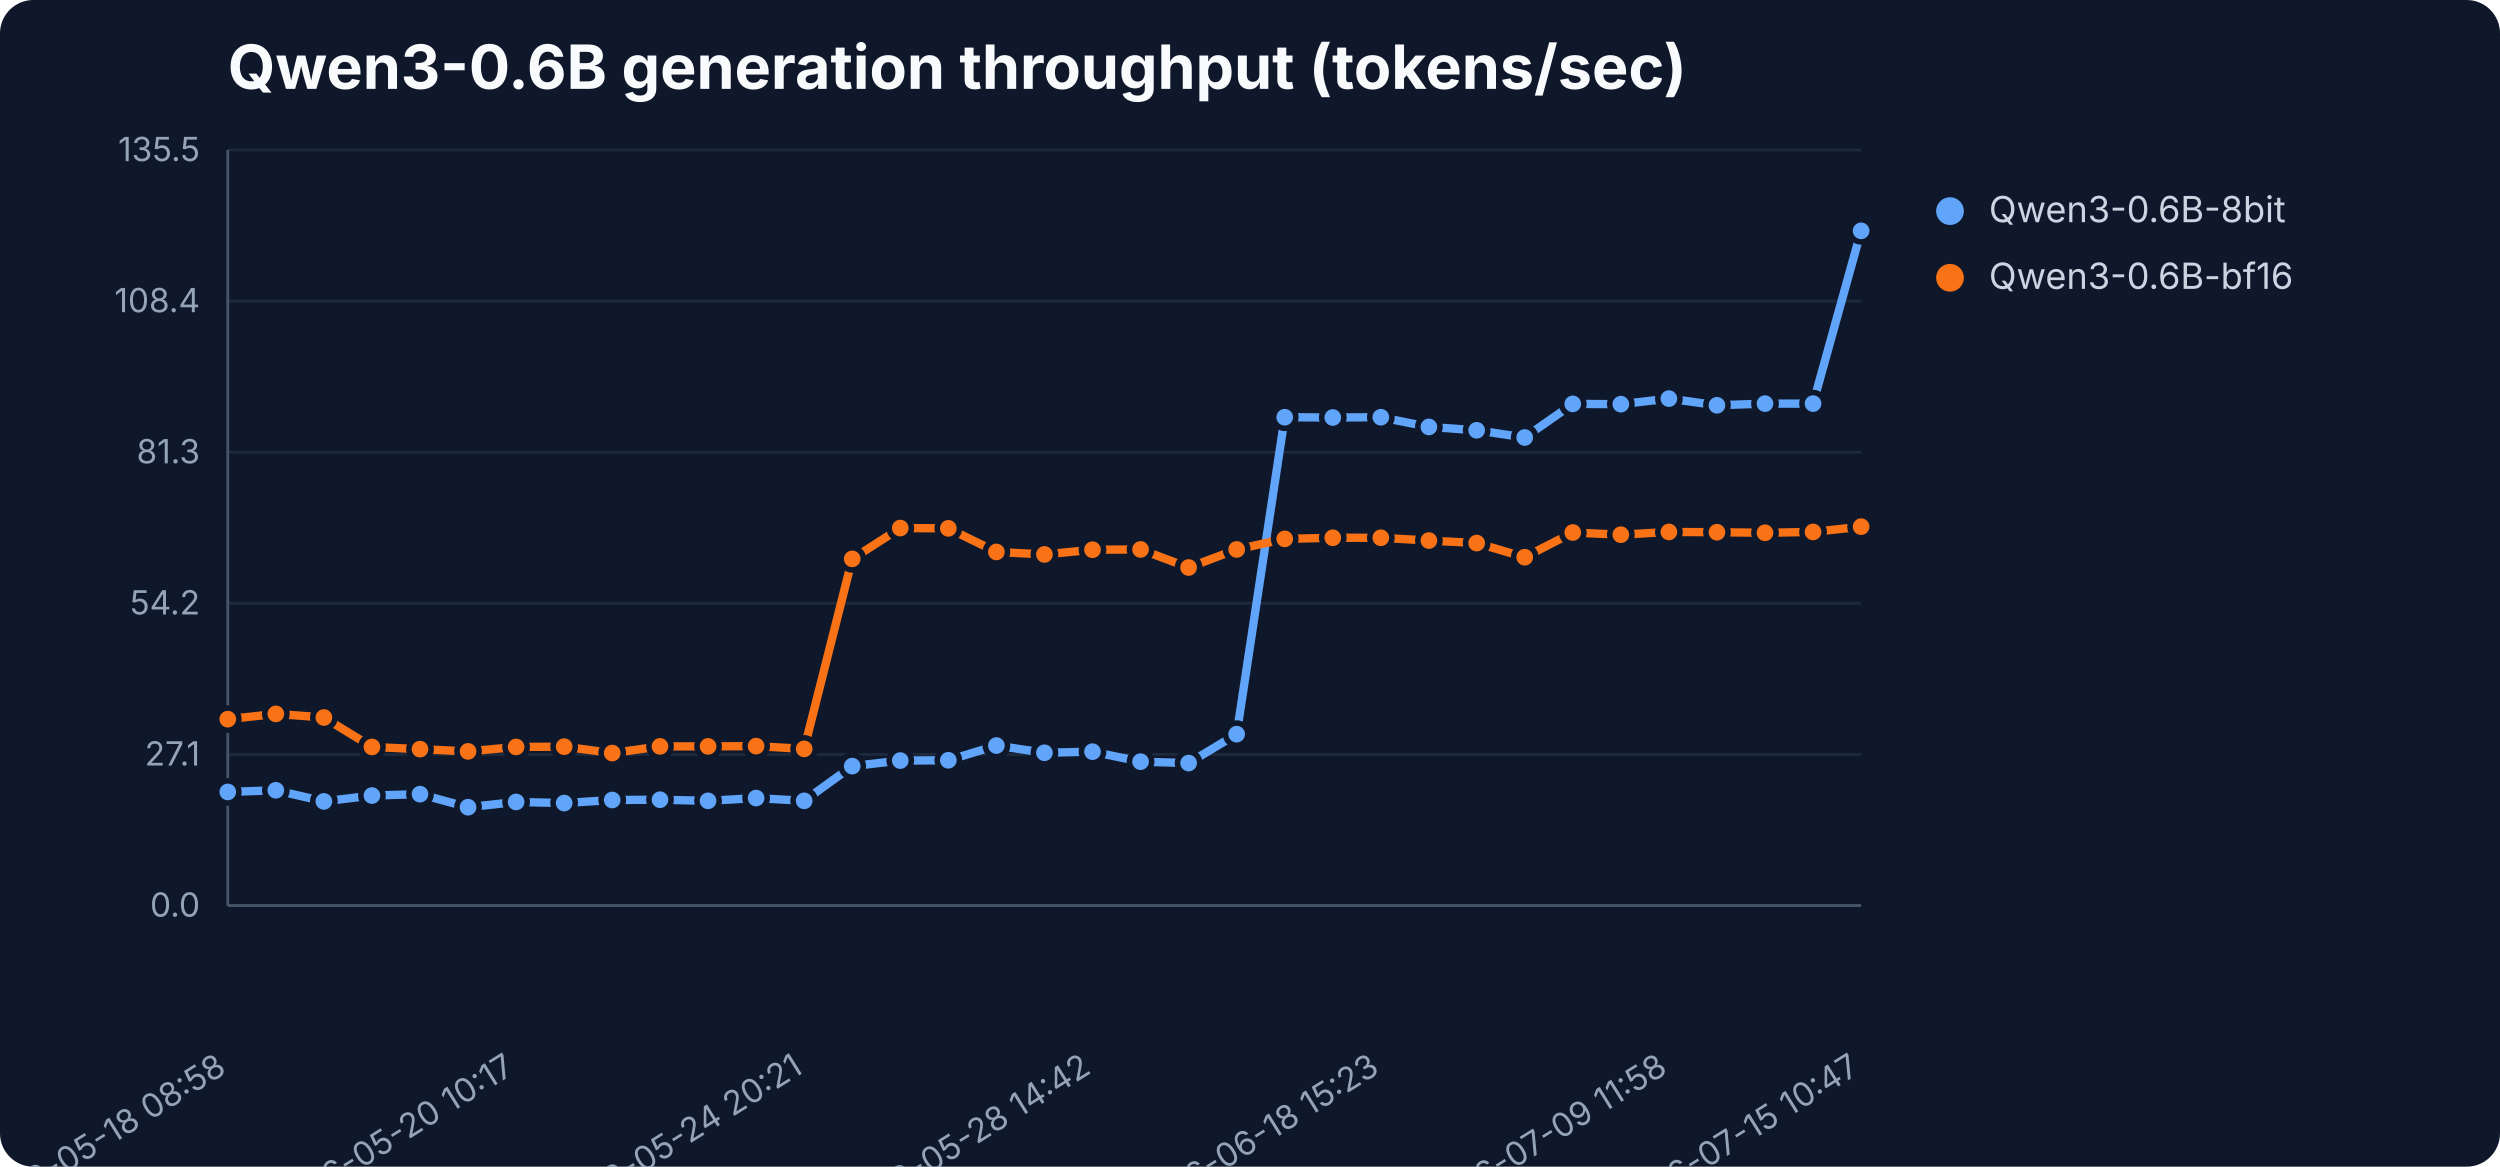
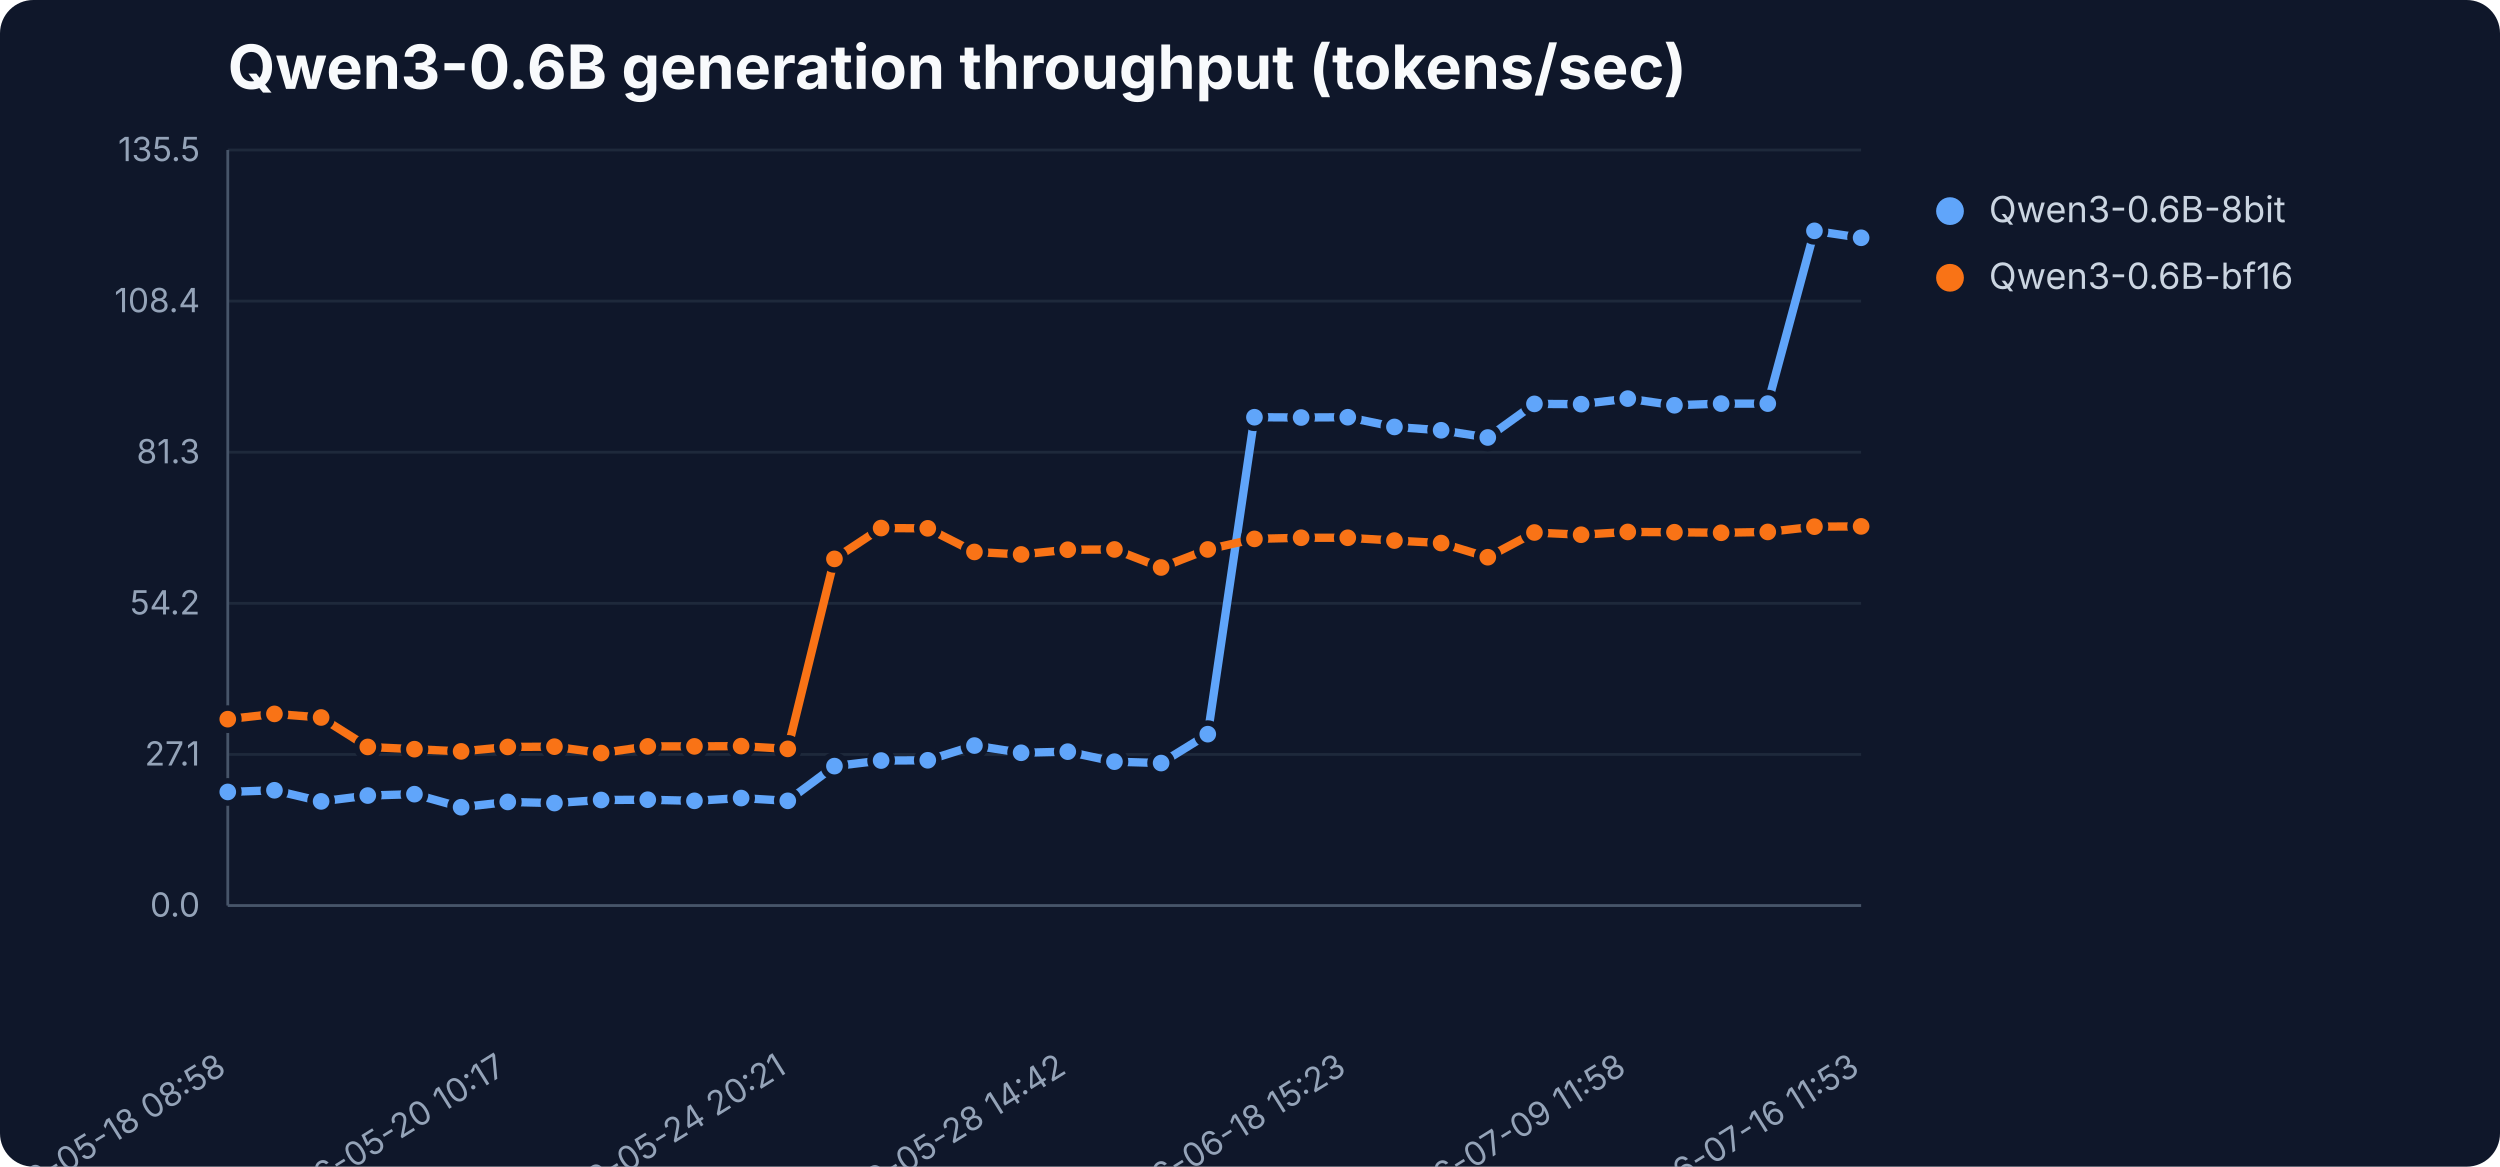
<svg xmlns="http://www.w3.org/2000/svg" width="900" height="420" viewBox="0 0 900 420" role="img" aria-label="Qwen3-0.6B generation throughput (tokens/sec)">
  <rect width="900" height="420" fill="#0f172a" rx="12" />
  <text x="82" y="32" font-family="Inter,Segoe UI,sans-serif" font-size="22" font-weight="700" fill="#f8fafc">Qwen3-0.6B generation throughput (tokens/sec)</text>
  <line x1="82" y1="326.0" x2="670" y2="326.0" stroke="#1e293b" stroke-width="1" />
  <text x="72" y="330.0" text-anchor="end" font-family="Inter,Segoe UI,sans-serif" font-size="12" fill="#94a3b8">0.0</text>
  <line x1="82" y1="271.6" x2="670" y2="271.6" stroke="#1e293b" stroke-width="1" />
  <text x="72" y="275.6" text-anchor="end" font-family="Inter,Segoe UI,sans-serif" font-size="12" fill="#94a3b8">27.1</text>
  <line x1="82" y1="217.2" x2="670" y2="217.2" stroke="#1e293b" stroke-width="1" />
  <text x="72" y="221.2" text-anchor="end" font-family="Inter,Segoe UI,sans-serif" font-size="12" fill="#94a3b8">54.2</text>
  <line x1="82" y1="162.8" x2="670" y2="162.8" stroke="#1e293b" stroke-width="1" />
  <text x="72" y="166.8" text-anchor="end" font-family="Inter,Segoe UI,sans-serif" font-size="12" fill="#94a3b8">81.3</text>
  <line x1="82" y1="108.4" x2="670" y2="108.4" stroke="#1e293b" stroke-width="1" />
  <text x="72" y="112.4" text-anchor="end" font-family="Inter,Segoe UI,sans-serif" font-size="12" fill="#94a3b8">108.4</text>
  <line x1="82" y1="54.0" x2="670" y2="54.0" stroke="#1e293b" stroke-width="1" />
  <text x="72" y="58.0" text-anchor="end" font-family="Inter,Segoe UI,sans-serif" font-size="12" fill="#94a3b8">135.5</text>
  <line x1="82" y1="54" x2="82" y2="326" stroke="#475569" />
  <line x1="82" y1="326" x2="670" y2="326" stroke="#475569" />
  <text x="82.0" y="386" text-anchor="end" transform="rotate(-32 82.0 386)" font-family="Inter,Segoe UI,sans-serif" font-size="12" fill="#94a3b8">2026-05-18 08:58</text>
-   <text x="185.8" y="386" text-anchor="end" transform="rotate(-32 185.8 386)" font-family="Inter,Segoe UI,sans-serif" font-size="12" fill="#94a3b8">2026-05-20 10:17</text>
-   <text x="289.5" y="386" text-anchor="end" transform="rotate(-32 289.5 386)" font-family="Inter,Segoe UI,sans-serif" font-size="12" fill="#94a3b8">2026-05-24 20:21</text>
-   <text x="393.3" y="386" text-anchor="end" transform="rotate(-32 393.3 386)" font-family="Inter,Segoe UI,sans-serif" font-size="12" fill="#94a3b8">2026-05-28 14:42</text>
-   <text x="497.1" y="386" text-anchor="end" transform="rotate(-32 497.1 386)" font-family="Inter,Segoe UI,sans-serif" font-size="12" fill="#94a3b8">2026-06-18 15:23</text>
-   <text x="600.8" y="386" text-anchor="end" transform="rotate(-32 600.8 386)" font-family="Inter,Segoe UI,sans-serif" font-size="12" fill="#94a3b8">2026-07-09 11:58</text>
-   <text x="670.0" y="386" text-anchor="end" transform="rotate(-32 670.0 386)" font-family="Inter,Segoe UI,sans-serif" font-size="12" fill="#94a3b8">2026-07-15 10:47</text>
-   <polyline points="82.0,285.1 99.3,284.5 116.6,288.5 133.9,286.4 151.2,285.9 168.5,290.6 185.8,288.7 203.1,289.1 220.4,288.0 237.6,287.9 254.9,288.3 272.2,287.3 289.5,288.3 306.8,275.8 324.1,273.8 341.4,273.7 358.7,268.4 376.0,271.0 393.3,270.6 410.6,274.2 427.9,274.7 445.2,264.3 462.5,150.2 479.8,150.3 497.1,150.2 514.4,153.7 531.6,154.9 548.9,157.5 566.2,145.4 583.5,145.5 600.8,143.5 618.1,145.9 635.4,145.3 652.7,145.3 670.0,83.1" fill="none" stroke="#60a5fa" stroke-width="3" stroke-linejoin="round" stroke-linecap="round" />
+   <text x="182.8" y="386" text-anchor="end" transform="rotate(-32 182.8 386)" font-family="Inter,Segoe UI,sans-serif" font-size="12" fill="#94a3b8">2026-05-20 10:17</text>
+   <text x="283.6" y="386" text-anchor="end" transform="rotate(-32 283.6 386)" font-family="Inter,Segoe UI,sans-serif" font-size="12" fill="#94a3b8">2026-05-24 20:21</text>
+   <text x="384.4" y="386" text-anchor="end" transform="rotate(-32 384.4 386)" font-family="Inter,Segoe UI,sans-serif" font-size="12" fill="#94a3b8">2026-05-28 14:42</text>
+   <text x="485.2" y="386" text-anchor="end" transform="rotate(-32 485.2 386)" font-family="Inter,Segoe UI,sans-serif" font-size="12" fill="#94a3b8">2026-06-18 15:23</text>
+   <text x="586.0" y="386" text-anchor="end" transform="rotate(-32 586.0 386)" font-family="Inter,Segoe UI,sans-serif" font-size="12" fill="#94a3b8">2026-07-09 11:58</text>
+   <text x="670.0" y="386" text-anchor="end" transform="rotate(-32 670.0 386)" font-family="Inter,Segoe UI,sans-serif" font-size="12" fill="#94a3b8">2026-07-16 11:53</text>
+   <polyline points="82.0,285.1 98.8,284.5 115.6,288.5 132.4,286.4 149.2,285.9 166.0,290.6 182.8,288.7 199.6,289.1 216.4,288.0 233.2,287.9 250.0,288.3 266.8,287.3 283.6,288.3 300.4,275.8 317.2,273.8 334.0,273.7 350.8,268.4 367.6,271.0 384.4,270.6 401.2,274.2 418.0,274.7 434.8,264.3 451.6,150.2 468.4,150.3 485.2,150.2 502.0,153.7 518.8,154.9 535.6,157.5 552.4,145.4 569.2,145.5 586.0,143.5 602.8,145.9 619.6,145.3 636.4,145.3 653.2,83.1 670.0,85.6" fill="none" stroke="#60a5fa" stroke-width="3" stroke-linejoin="round" stroke-linecap="round" />
  <circle cx="82.0" cy="285.1" r="4" fill="#60a5fa" stroke="#0f172a" stroke-width="2" />
-   <circle cx="99.3" cy="284.5" r="4" fill="#60a5fa" stroke="#0f172a" stroke-width="2" />
-   <circle cx="116.6" cy="288.5" r="4" fill="#60a5fa" stroke="#0f172a" stroke-width="2" />
-   <circle cx="133.9" cy="286.4" r="4" fill="#60a5fa" stroke="#0f172a" stroke-width="2" />
-   <circle cx="151.2" cy="285.9" r="4" fill="#60a5fa" stroke="#0f172a" stroke-width="2" />
-   <circle cx="168.5" cy="290.6" r="4" fill="#60a5fa" stroke="#0f172a" stroke-width="2" />
-   <circle cx="185.8" cy="288.7" r="4" fill="#60a5fa" stroke="#0f172a" stroke-width="2" />
-   <circle cx="203.1" cy="289.1" r="4" fill="#60a5fa" stroke="#0f172a" stroke-width="2" />
-   <circle cx="220.4" cy="288.0" r="4" fill="#60a5fa" stroke="#0f172a" stroke-width="2" />
-   <circle cx="237.6" cy="287.9" r="4" fill="#60a5fa" stroke="#0f172a" stroke-width="2" />
-   <circle cx="254.9" cy="288.3" r="4" fill="#60a5fa" stroke="#0f172a" stroke-width="2" />
-   <circle cx="272.2" cy="287.3" r="4" fill="#60a5fa" stroke="#0f172a" stroke-width="2" />
-   <circle cx="289.5" cy="288.3" r="4" fill="#60a5fa" stroke="#0f172a" stroke-width="2" />
-   <circle cx="306.8" cy="275.8" r="4" fill="#60a5fa" stroke="#0f172a" stroke-width="2" />
-   <circle cx="324.1" cy="273.8" r="4" fill="#60a5fa" stroke="#0f172a" stroke-width="2" />
-   <circle cx="341.4" cy="273.7" r="4" fill="#60a5fa" stroke="#0f172a" stroke-width="2" />
-   <circle cx="358.7" cy="268.4" r="4" fill="#60a5fa" stroke="#0f172a" stroke-width="2" />
-   <circle cx="376.0" cy="271.0" r="4" fill="#60a5fa" stroke="#0f172a" stroke-width="2" />
-   <circle cx="393.3" cy="270.6" r="4" fill="#60a5fa" stroke="#0f172a" stroke-width="2" />
-   <circle cx="410.6" cy="274.2" r="4" fill="#60a5fa" stroke="#0f172a" stroke-width="2" />
-   <circle cx="427.9" cy="274.7" r="4" fill="#60a5fa" stroke="#0f172a" stroke-width="2" />
-   <circle cx="445.2" cy="264.3" r="4" fill="#60a5fa" stroke="#0f172a" stroke-width="2" />
-   <circle cx="462.5" cy="150.2" r="4" fill="#60a5fa" stroke="#0f172a" stroke-width="2" />
-   <circle cx="479.8" cy="150.3" r="4" fill="#60a5fa" stroke="#0f172a" stroke-width="2" />
-   <circle cx="497.1" cy="150.2" r="4" fill="#60a5fa" stroke="#0f172a" stroke-width="2" />
-   <circle cx="514.4" cy="153.7" r="4" fill="#60a5fa" stroke="#0f172a" stroke-width="2" />
-   <circle cx="531.6" cy="154.9" r="4" fill="#60a5fa" stroke="#0f172a" stroke-width="2" />
-   <circle cx="548.9" cy="157.5" r="4" fill="#60a5fa" stroke="#0f172a" stroke-width="2" />
-   <circle cx="566.2" cy="145.4" r="4" fill="#60a5fa" stroke="#0f172a" stroke-width="2" />
-   <circle cx="583.5" cy="145.5" r="4" fill="#60a5fa" stroke="#0f172a" stroke-width="2" />
-   <circle cx="600.8" cy="143.5" r="4" fill="#60a5fa" stroke="#0f172a" stroke-width="2" />
-   <circle cx="618.1" cy="145.9" r="4" fill="#60a5fa" stroke="#0f172a" stroke-width="2" />
-   <circle cx="635.4" cy="145.3" r="4" fill="#60a5fa" stroke="#0f172a" stroke-width="2" />
-   <circle cx="652.7" cy="145.3" r="4" fill="#60a5fa" stroke="#0f172a" stroke-width="2" />
-   <circle cx="670.0" cy="83.1" r="4" fill="#60a5fa" stroke="#0f172a" stroke-width="2" />
+   <circle cx="98.8" cy="284.5" r="4" fill="#60a5fa" stroke="#0f172a" stroke-width="2" />
+   <circle cx="115.6" cy="288.5" r="4" fill="#60a5fa" stroke="#0f172a" stroke-width="2" />
+   <circle cx="132.4" cy="286.4" r="4" fill="#60a5fa" stroke="#0f172a" stroke-width="2" />
+   <circle cx="149.2" cy="285.9" r="4" fill="#60a5fa" stroke="#0f172a" stroke-width="2" />
+   <circle cx="166.0" cy="290.6" r="4" fill="#60a5fa" stroke="#0f172a" stroke-width="2" />
+   <circle cx="182.8" cy="288.7" r="4" fill="#60a5fa" stroke="#0f172a" stroke-width="2" />
+   <circle cx="199.6" cy="289.1" r="4" fill="#60a5fa" stroke="#0f172a" stroke-width="2" />
+   <circle cx="216.4" cy="288.0" r="4" fill="#60a5fa" stroke="#0f172a" stroke-width="2" />
+   <circle cx="233.2" cy="287.9" r="4" fill="#60a5fa" stroke="#0f172a" stroke-width="2" />
+   <circle cx="250.0" cy="288.3" r="4" fill="#60a5fa" stroke="#0f172a" stroke-width="2" />
+   <circle cx="266.8" cy="287.3" r="4" fill="#60a5fa" stroke="#0f172a" stroke-width="2" />
+   <circle cx="283.6" cy="288.3" r="4" fill="#60a5fa" stroke="#0f172a" stroke-width="2" />
+   <circle cx="300.4" cy="275.8" r="4" fill="#60a5fa" stroke="#0f172a" stroke-width="2" />
+   <circle cx="317.2" cy="273.8" r="4" fill="#60a5fa" stroke="#0f172a" stroke-width="2" />
+   <circle cx="334.0" cy="273.7" r="4" fill="#60a5fa" stroke="#0f172a" stroke-width="2" />
+   <circle cx="350.8" cy="268.4" r="4" fill="#60a5fa" stroke="#0f172a" stroke-width="2" />
+   <circle cx="367.6" cy="271.0" r="4" fill="#60a5fa" stroke="#0f172a" stroke-width="2" />
+   <circle cx="384.4" cy="270.6" r="4" fill="#60a5fa" stroke="#0f172a" stroke-width="2" />
+   <circle cx="401.2" cy="274.2" r="4" fill="#60a5fa" stroke="#0f172a" stroke-width="2" />
+   <circle cx="418.0" cy="274.7" r="4" fill="#60a5fa" stroke="#0f172a" stroke-width="2" />
+   <circle cx="434.8" cy="264.3" r="4" fill="#60a5fa" stroke="#0f172a" stroke-width="2" />
+   <circle cx="451.6" cy="150.2" r="4" fill="#60a5fa" stroke="#0f172a" stroke-width="2" />
+   <circle cx="468.4" cy="150.3" r="4" fill="#60a5fa" stroke="#0f172a" stroke-width="2" />
+   <circle cx="485.2" cy="150.2" r="4" fill="#60a5fa" stroke="#0f172a" stroke-width="2" />
+   <circle cx="502.0" cy="153.7" r="4" fill="#60a5fa" stroke="#0f172a" stroke-width="2" />
+   <circle cx="518.8" cy="154.9" r="4" fill="#60a5fa" stroke="#0f172a" stroke-width="2" />
+   <circle cx="535.6" cy="157.5" r="4" fill="#60a5fa" stroke="#0f172a" stroke-width="2" />
+   <circle cx="552.4" cy="145.4" r="4" fill="#60a5fa" stroke="#0f172a" stroke-width="2" />
+   <circle cx="569.2" cy="145.5" r="4" fill="#60a5fa" stroke="#0f172a" stroke-width="2" />
+   <circle cx="586.0" cy="143.5" r="4" fill="#60a5fa" stroke="#0f172a" stroke-width="2" />
+   <circle cx="602.8" cy="145.9" r="4" fill="#60a5fa" stroke="#0f172a" stroke-width="2" />
+   <circle cx="619.6" cy="145.3" r="4" fill="#60a5fa" stroke="#0f172a" stroke-width="2" />
+   <circle cx="636.4" cy="145.3" r="4" fill="#60a5fa" stroke="#0f172a" stroke-width="2" />
+   <circle cx="653.2" cy="83.1" r="4" fill="#60a5fa" stroke="#0f172a" stroke-width="2" />
+   <circle cx="670.0" cy="85.6" r="4" fill="#60a5fa" stroke="#0f172a" stroke-width="2" />
  <circle cx="702" cy="76" r="5" fill="#60a5fa" />
  <text x="716" y="80" font-family="Inter,Segoe UI,sans-serif" font-size="13" fill="#cbd5e1">Qwen3-0.6B-8bit</text>
-   <polyline points="82.0,258.9 99.3,257.0 116.6,258.3 133.9,268.9 151.2,269.7 168.5,270.5 185.8,268.9 203.1,268.8 220.4,271.1 237.6,268.7 254.9,268.7 272.2,268.6 289.5,269.6 306.8,201.2 324.1,190.1 341.4,190.2 358.7,198.7 376.0,199.6 393.3,197.9 410.6,197.8 427.9,204.3 445.2,197.8 462.5,194.0 479.8,193.6 497.1,193.6 514.4,194.6 531.6,195.5 548.9,200.6 566.2,191.7 583.5,192.5 600.8,191.5 618.1,191.6 635.4,191.8 652.7,191.5 670.0,189.6" fill="none" stroke="#f97316" stroke-width="3" stroke-linejoin="round" stroke-linecap="round" />
+   <polyline points="82.0,258.9 98.8,257.0 115.6,258.3 132.4,268.9 149.2,269.7 166.0,270.5 182.8,268.9 199.6,268.8 216.4,271.1 233.2,268.7 250.0,268.7 266.8,268.6 283.6,269.6 300.4,201.2 317.2,190.1 334.0,190.2 350.8,198.7 367.6,199.6 384.4,197.9 401.2,197.8 418.0,204.3 434.8,197.8 451.6,194.0 468.4,193.6 485.2,193.6 502.0,194.6 518.8,195.5 535.6,200.6 552.4,191.7 569.2,192.5 586.0,191.5 602.8,191.6 619.6,191.8 636.4,191.5 653.2,189.6 670.0,189.5" fill="none" stroke="#f97316" stroke-width="3" stroke-linejoin="round" stroke-linecap="round" />
  <circle cx="82.0" cy="258.9" r="4" fill="#f97316" stroke="#0f172a" stroke-width="2" />
-   <circle cx="99.3" cy="257.0" r="4" fill="#f97316" stroke="#0f172a" stroke-width="2" />
-   <circle cx="116.6" cy="258.3" r="4" fill="#f97316" stroke="#0f172a" stroke-width="2" />
-   <circle cx="133.9" cy="268.9" r="4" fill="#f97316" stroke="#0f172a" stroke-width="2" />
-   <circle cx="151.2" cy="269.7" r="4" fill="#f97316" stroke="#0f172a" stroke-width="2" />
-   <circle cx="168.5" cy="270.5" r="4" fill="#f97316" stroke="#0f172a" stroke-width="2" />
-   <circle cx="185.8" cy="268.9" r="4" fill="#f97316" stroke="#0f172a" stroke-width="2" />
-   <circle cx="203.1" cy="268.8" r="4" fill="#f97316" stroke="#0f172a" stroke-width="2" />
-   <circle cx="220.4" cy="271.1" r="4" fill="#f97316" stroke="#0f172a" stroke-width="2" />
-   <circle cx="237.6" cy="268.7" r="4" fill="#f97316" stroke="#0f172a" stroke-width="2" />
-   <circle cx="254.9" cy="268.7" r="4" fill="#f97316" stroke="#0f172a" stroke-width="2" />
-   <circle cx="272.2" cy="268.6" r="4" fill="#f97316" stroke="#0f172a" stroke-width="2" />
-   <circle cx="289.5" cy="269.6" r="4" fill="#f97316" stroke="#0f172a" stroke-width="2" />
-   <circle cx="306.8" cy="201.2" r="4" fill="#f97316" stroke="#0f172a" stroke-width="2" />
-   <circle cx="324.1" cy="190.1" r="4" fill="#f97316" stroke="#0f172a" stroke-width="2" />
-   <circle cx="341.4" cy="190.2" r="4" fill="#f97316" stroke="#0f172a" stroke-width="2" />
-   <circle cx="358.7" cy="198.7" r="4" fill="#f97316" stroke="#0f172a" stroke-width="2" />
-   <circle cx="376.0" cy="199.6" r="4" fill="#f97316" stroke="#0f172a" stroke-width="2" />
-   <circle cx="393.3" cy="197.9" r="4" fill="#f97316" stroke="#0f172a" stroke-width="2" />
-   <circle cx="410.6" cy="197.8" r="4" fill="#f97316" stroke="#0f172a" stroke-width="2" />
-   <circle cx="427.9" cy="204.3" r="4" fill="#f97316" stroke="#0f172a" stroke-width="2" />
-   <circle cx="445.2" cy="197.8" r="4" fill="#f97316" stroke="#0f172a" stroke-width="2" />
-   <circle cx="462.5" cy="194.0" r="4" fill="#f97316" stroke="#0f172a" stroke-width="2" />
-   <circle cx="479.8" cy="193.6" r="4" fill="#f97316" stroke="#0f172a" stroke-width="2" />
-   <circle cx="497.1" cy="193.6" r="4" fill="#f97316" stroke="#0f172a" stroke-width="2" />
-   <circle cx="514.4" cy="194.6" r="4" fill="#f97316" stroke="#0f172a" stroke-width="2" />
-   <circle cx="531.6" cy="195.5" r="4" fill="#f97316" stroke="#0f172a" stroke-width="2" />
-   <circle cx="548.9" cy="200.6" r="4" fill="#f97316" stroke="#0f172a" stroke-width="2" />
-   <circle cx="566.2" cy="191.7" r="4" fill="#f97316" stroke="#0f172a" stroke-width="2" />
-   <circle cx="583.5" cy="192.5" r="4" fill="#f97316" stroke="#0f172a" stroke-width="2" />
-   <circle cx="600.8" cy="191.5" r="4" fill="#f97316" stroke="#0f172a" stroke-width="2" />
-   <circle cx="618.1" cy="191.6" r="4" fill="#f97316" stroke="#0f172a" stroke-width="2" />
-   <circle cx="635.4" cy="191.8" r="4" fill="#f97316" stroke="#0f172a" stroke-width="2" />
-   <circle cx="652.7" cy="191.5" r="4" fill="#f97316" stroke="#0f172a" stroke-width="2" />
-   <circle cx="670.0" cy="189.6" r="4" fill="#f97316" stroke="#0f172a" stroke-width="2" />
+   <circle cx="98.8" cy="257.0" r="4" fill="#f97316" stroke="#0f172a" stroke-width="2" />
+   <circle cx="115.6" cy="258.3" r="4" fill="#f97316" stroke="#0f172a" stroke-width="2" />
+   <circle cx="132.4" cy="268.9" r="4" fill="#f97316" stroke="#0f172a" stroke-width="2" />
+   <circle cx="149.2" cy="269.7" r="4" fill="#f97316" stroke="#0f172a" stroke-width="2" />
+   <circle cx="166.0" cy="270.5" r="4" fill="#f97316" stroke="#0f172a" stroke-width="2" />
+   <circle cx="182.8" cy="268.9" r="4" fill="#f97316" stroke="#0f172a" stroke-width="2" />
+   <circle cx="199.6" cy="268.8" r="4" fill="#f97316" stroke="#0f172a" stroke-width="2" />
+   <circle cx="216.4" cy="271.1" r="4" fill="#f97316" stroke="#0f172a" stroke-width="2" />
+   <circle cx="233.2" cy="268.7" r="4" fill="#f97316" stroke="#0f172a" stroke-width="2" />
+   <circle cx="250.0" cy="268.7" r="4" fill="#f97316" stroke="#0f172a" stroke-width="2" />
+   <circle cx="266.8" cy="268.6" r="4" fill="#f97316" stroke="#0f172a" stroke-width="2" />
+   <circle cx="283.6" cy="269.6" r="4" fill="#f97316" stroke="#0f172a" stroke-width="2" />
+   <circle cx="300.4" cy="201.2" r="4" fill="#f97316" stroke="#0f172a" stroke-width="2" />
+   <circle cx="317.2" cy="190.1" r="4" fill="#f97316" stroke="#0f172a" stroke-width="2" />
+   <circle cx="334.0" cy="190.2" r="4" fill="#f97316" stroke="#0f172a" stroke-width="2" />
+   <circle cx="350.8" cy="198.7" r="4" fill="#f97316" stroke="#0f172a" stroke-width="2" />
+   <circle cx="367.6" cy="199.6" r="4" fill="#f97316" stroke="#0f172a" stroke-width="2" />
+   <circle cx="384.4" cy="197.9" r="4" fill="#f97316" stroke="#0f172a" stroke-width="2" />
+   <circle cx="401.2" cy="197.8" r="4" fill="#f97316" stroke="#0f172a" stroke-width="2" />
+   <circle cx="418.0" cy="204.3" r="4" fill="#f97316" stroke="#0f172a" stroke-width="2" />
+   <circle cx="434.8" cy="197.8" r="4" fill="#f97316" stroke="#0f172a" stroke-width="2" />
+   <circle cx="451.6" cy="194.0" r="4" fill="#f97316" stroke="#0f172a" stroke-width="2" />
+   <circle cx="468.4" cy="193.6" r="4" fill="#f97316" stroke="#0f172a" stroke-width="2" />
+   <circle cx="485.2" cy="193.6" r="4" fill="#f97316" stroke="#0f172a" stroke-width="2" />
+   <circle cx="502.0" cy="194.6" r="4" fill="#f97316" stroke="#0f172a" stroke-width="2" />
+   <circle cx="518.8" cy="195.5" r="4" fill="#f97316" stroke="#0f172a" stroke-width="2" />
+   <circle cx="535.6" cy="200.6" r="4" fill="#f97316" stroke="#0f172a" stroke-width="2" />
+   <circle cx="552.4" cy="191.7" r="4" fill="#f97316" stroke="#0f172a" stroke-width="2" />
+   <circle cx="569.2" cy="192.5" r="4" fill="#f97316" stroke="#0f172a" stroke-width="2" />
+   <circle cx="586.0" cy="191.5" r="4" fill="#f97316" stroke="#0f172a" stroke-width="2" />
+   <circle cx="602.8" cy="191.6" r="4" fill="#f97316" stroke="#0f172a" stroke-width="2" />
+   <circle cx="619.6" cy="191.8" r="4" fill="#f97316" stroke="#0f172a" stroke-width="2" />
+   <circle cx="636.4" cy="191.5" r="4" fill="#f97316" stroke="#0f172a" stroke-width="2" />
+   <circle cx="653.2" cy="189.6" r="4" fill="#f97316" stroke="#0f172a" stroke-width="2" />
+   <circle cx="670.0" cy="189.5" r="4" fill="#f97316" stroke="#0f172a" stroke-width="2" />
  <circle cx="702" cy="100" r="5" fill="#f97316" />
  <text x="716" y="104" font-family="Inter,Segoe UI,sans-serif" font-size="13" fill="#cbd5e1">Qwen3-0.6B-bf16</text>
</svg>
